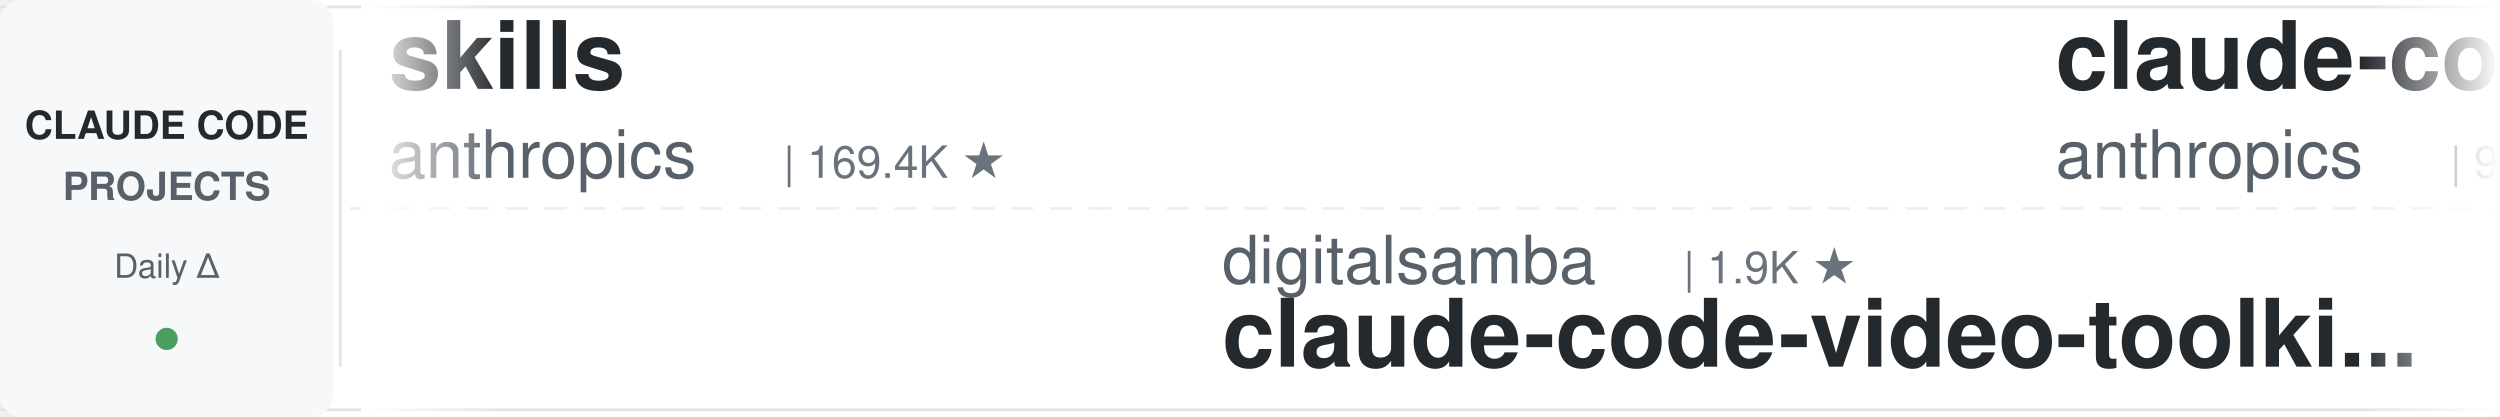
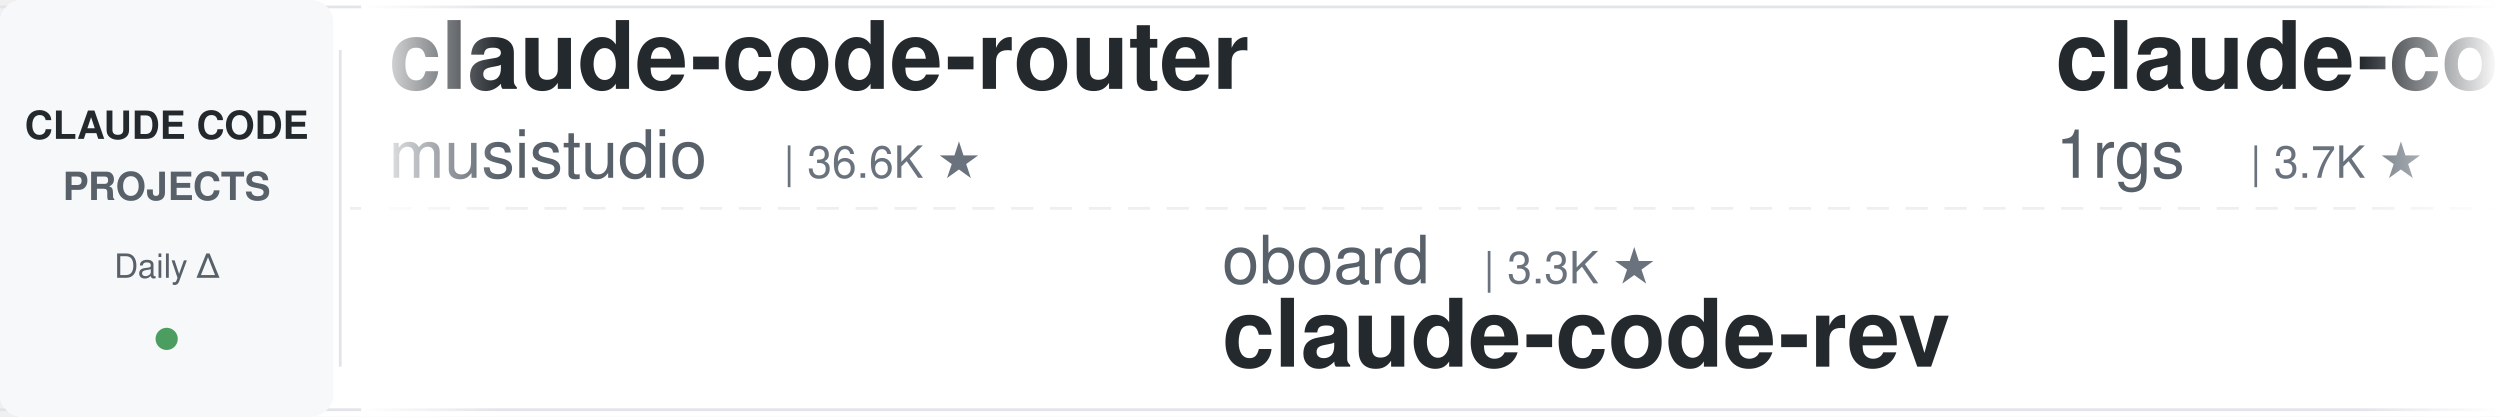
<svg xmlns="http://www.w3.org/2000/svg" width="900" height="150">
  <defs>
    <linearGradient id="leftFade" x1="0%" y1="0%" x2="100%" y2="0%">
      <stop offset="0%" style="stop-color:#ffffff;stop-opacity:1" />
      <stop offset="100%" style="stop-color:#ffffff;stop-opacity:0" />
    </linearGradient>
    <linearGradient id="rightFade" x1="0%" y1="0%" x2="100%" y2="0%">
      <stop offset="0%" style="stop-color:#ffffff;stop-opacity:0" />
      <stop offset="100%" style="stop-color:#ffffff;stop-opacity:1" />
    </linearGradient>
  </defs>
  <rect width="900" height="150" fill="#ffffff" rx="8" />
  <rect x="0" y="2" width="900" height="1" fill="#e1e4e8" />
  <rect x="0" y="147" width="900" height="1" fill="#e1e4e8" />
  <line x1="0" y1="75" x2="900" y2="75" stroke="#e1e4e8" stroke-width="1" stroke-dasharray="8 6" opacity="0.6" />
  <rect x="0" y="0" width="120" height="150" fill="#f6f8fa" rx="8" />
  <text x="60" y="50" font-family="-apple-system, BlinkMacSystemFont, 'Segoe UI', Helvetica, Arial, sans-serif" font-size="14" font-weight="600" fill="#24292e" text-anchor="middle">CLAUDE CODE</text>
  <text x="60" y="72" font-family="-apple-system, BlinkMacSystemFont, 'Segoe UI', Helvetica, Arial, sans-serif" font-size="14" font-weight="600" fill="#586069" text-anchor="middle">PROJECTS</text>
  <text x="60" y="100" font-family="-apple-system, BlinkMacSystemFont, 'Segoe UI', Helvetica, Arial, sans-serif" font-size="12" font-weight="500" fill="#586069" text-anchor="middle">Daily Δ</text>
  <circle cx="60" cy="122" r="4" fill="#22863a" opacity="0.8" />
  <rect x="122" y="18" width="1" height="114" fill="#e1e4e8" />
  <clipPath id="tickerClip">
    <rect x="130" y="0" width="770" height="150" />
  </clipPath>
  <g clip-path="url(#tickerClip)">
    <g id="tickerItems">
      <animateTransform attributeName="transform" attributeType="XML" type="translate" from="0 0" to="-3000 0" dur="54s" repeatCount="indefinite" />
      <g transform="translate(0, 0)">
+         <text x="140" y="32" font-family="-apple-system, BlinkMacSystemFont, 'Segoe UI', Helvetica, Arial, sans-serif" font-size="34" font-weight="600" fill="#24292e">claude-code-router</text>
+         <text x="140" y="64" font-family="-apple-system, BlinkMacSystemFont, 'Segoe UI', Helvetica, Arial, sans-serif" font-size="24" font-weight="400" fill="#586069">musistudio</text>
+         <text x="282" y="64" font-family="-apple-system, BlinkMacSystemFont, 'Segoe UI', Helvetica, Arial, sans-serif" font-size="16" font-weight="500" fill="#6a737d">| 36.6K ★</text>
+       </g>
+       <g transform="translate(300, 0)">
+         <text x="140" y="102" font-family="-apple-system, BlinkMacSystemFont, 'Segoe UI', Helvetica, Arial, sans-serif" font-size="24" font-weight="400" fill="#586069">oboard</text>
+         <text x="234" y="102" font-family="-apple-system, BlinkMacSystemFont, 'Segoe UI', Helvetica, Arial, sans-serif" font-size="16" font-weight="500" fill="#6a737d">| 3.3K ★</text>
+         <text x="140" y="132" font-family="-apple-system, BlinkMacSystemFont, 'Segoe UI', Helvetica, Arial, sans-serif" font-size="34" font-weight="600" fill="#24292e">claude-code-rev</text>
+       </g>
+       <g transform="translate(600, 0)">
+         <text x="140" y="32" font-family="-apple-system, BlinkMacSystemFont, 'Segoe UI', Helvetica, Arial, sans-serif" font-size="34" font-weight="600" fill="#24292e">claude-code-proxy</text>
+         <text x="140" y="64" font-family="-apple-system, BlinkMacSystemFont, 'Segoe UI', Helvetica, Arial, sans-serif" font-size="24" font-weight="400" fill="#586069">1rgs</text>
+         <text x="210" y="64" font-family="-apple-system, BlinkMacSystemFont, 'Segoe UI', Helvetica, Arial, sans-serif" font-size="16" font-weight="500" fill="#6a737d">| 3.7K ★</text>
+       </g>
+       <g transform="translate(900, 0)">
+         <text x="140" y="102" font-family="-apple-system, BlinkMacSystemFont, 'Segoe UI', Helvetica, Arial, sans-serif" font-size="24" font-weight="400" fill="#586069">VoltAgent</text>
+         <text x="270" y="102" font-family="-apple-system, BlinkMacSystemFont, 'Segoe UI', Helvetica, Arial, sans-serif" font-size="16" font-weight="500" fill="#6a737d">| 24.3K ★</text>
+         <text x="140" y="132" font-family="-apple-system, BlinkMacSystemFont, 'Segoe UI', Helvetica, Arial, sans-serif" font-size="34" font-weight="600" fill="#24292e">awesome-claude-code-suba...</text>
+       </g>
+       <g transform="translate(1200, 0)">
        <text x="140" y="32" font-family="-apple-system, BlinkMacSystemFont, 'Segoe UI', Helvetica, Arial, sans-serif" font-size="34" font-weight="600" fill="#24292e">skills</text>
        <text x="140" y="64" font-family="-apple-system, BlinkMacSystemFont, 'Segoe UI', Helvetica, Arial, sans-serif" font-size="24" font-weight="400" fill="#586069">anthropics</text>
        <text x="282" y="64" font-family="-apple-system, BlinkMacSystemFont, 'Segoe UI', Helvetica, Arial, sans-serif" font-size="16" font-weight="500" fill="#6a737d">| 169.4K ★</text>
      </g>
-       <g transform="translate(300, 0)">
-         <text x="140" y="102" font-family="-apple-system, BlinkMacSystemFont, 'Segoe UI', Helvetica, Arial, sans-serif" font-size="24" font-weight="400" fill="#586069">digitalsamba</text>
-         <text x="306" y="102" font-family="-apple-system, BlinkMacSystemFont, 'Segoe UI', Helvetica, Arial, sans-serif" font-size="16" font-weight="500" fill="#6a737d">| 1.9K ★</text>
-         <text x="140" y="132" font-family="-apple-system, BlinkMacSystemFont, 'Segoe UI', Helvetica, Arial, sans-serif" font-size="34" font-weight="600" fill="#24292e">claude-code-video-toolki...</text>
-       </g>
-       <g transform="translate(600, 0)">
-         <text x="140" y="32" font-family="-apple-system, BlinkMacSystemFont, 'Segoe UI', Helvetica, Arial, sans-serif" font-size="34" font-weight="600" fill="#24292e">claude-code-base-action</text>
-         <text x="140" y="64" font-family="-apple-system, BlinkMacSystemFont, 'Segoe UI', Helvetica, Arial, sans-serif" font-size="24" font-weight="400" fill="#586069">anthropics</text>
-         <text x="282" y="64" font-family="-apple-system, BlinkMacSystemFont, 'Segoe UI', Helvetica, Arial, sans-serif" font-size="16" font-weight="500" fill="#6a737d">| 945 ★</text>
-       </g>
-       <g transform="translate(900, 0)">
-         <text x="140" y="102" font-family="-apple-system, BlinkMacSystemFont, 'Segoe UI', Helvetica, Arial, sans-serif" font-size="24" font-weight="400" fill="#586069">lorryjovens-hub</text>
-         <text x="342" y="102" font-family="-apple-system, BlinkMacSystemFont, 'Segoe UI', Helvetica, Arial, sans-serif" font-size="16" font-weight="500" fill="#6a737d">| 1.7K ★</text>
-         <text x="140" y="132" font-family="-apple-system, BlinkMacSystemFont, 'Segoe UI', Helvetica, Arial, sans-serif" font-size="34" font-weight="600" fill="#24292e">claude-code-rust</text>
-       </g>
-       <g transform="translate(1200, 0)">
-         <text x="140" y="32" font-family="-apple-system, BlinkMacSystemFont, 'Segoe UI', Helvetica, Arial, sans-serif" font-size="34" font-weight="600" fill="#24292e">awesome-claude-code</text>
-         <text x="140" y="64" font-family="-apple-system, BlinkMacSystemFont, 'Segoe UI', Helvetica, Arial, sans-serif" font-size="24" font-weight="400" fill="#586069">jqueryscript</text>
-         <text x="306" y="64" font-family="-apple-system, BlinkMacSystemFont, 'Segoe UI', Helvetica, Arial, sans-serif" font-size="16" font-weight="500" fill="#6a737d">| 498 ★</text>
-       </g>
      <g transform="translate(1500, 0)">
-         <text x="140" y="102" font-family="-apple-system, BlinkMacSystemFont, 'Segoe UI', Helvetica, Arial, sans-serif" font-size="24" font-weight="400" fill="#586069">shareAI-lab</text>
-         <text x="294" y="102" font-family="-apple-system, BlinkMacSystemFont, 'Segoe UI', Helvetica, Arial, sans-serif" font-size="16" font-weight="500" fill="#6a737d">| 74.2K ★</text>
-         <text x="140" y="132" font-family="-apple-system, BlinkMacSystemFont, 'Segoe UI', Helvetica, Arial, sans-serif" font-size="34" font-weight="600" fill="#24292e">learn-claude-code</text>
+         <text x="140" y="102" font-family="-apple-system, BlinkMacSystemFont, 'Segoe UI', Helvetica, Arial, sans-serif" font-size="24" font-weight="400" fill="#586069">anthropics</text>
+         <text x="282" y="102" font-family="-apple-system, BlinkMacSystemFont, 'Segoe UI', Helvetica, Arial, sans-serif" font-size="16" font-weight="500" fill="#6a737d">| 5.9K ★</text>
+         <text x="140" y="132" font-family="-apple-system, BlinkMacSystemFont, 'Segoe UI', Helvetica, Arial, sans-serif" font-size="34" font-weight="600" fill="#24292e">claude-code-security-rev...</text>
      </g>
      <g transform="translate(1800, 0)">
-         <text x="140" y="32" font-family="-apple-system, BlinkMacSystemFont, 'Segoe UI', Helvetica, Arial, sans-serif" font-size="34" font-weight="600" fill="#24292e">claude-code-router</text>
-         <text x="140" y="64" font-family="-apple-system, BlinkMacSystemFont, 'Segoe UI', Helvetica, Arial, sans-serif" font-size="24" font-weight="400" fill="#586069">musistudio</text>
-         <text x="282" y="64" font-family="-apple-system, BlinkMacSystemFont, 'Segoe UI', Helvetica, Arial, sans-serif" font-size="16" font-weight="500" fill="#6a737d">| 36.7K ★</text>
+         <text x="140" y="32" font-family="-apple-system, BlinkMacSystemFont, 'Segoe UI', Helvetica, Arial, sans-serif" font-size="34" font-weight="600" fill="#24292e">claude-code-cheat-sheet</text>
+         <text x="140" y="64" font-family="-apple-system, BlinkMacSystemFont, 'Segoe UI', Helvetica, Arial, sans-serif" font-size="24" font-weight="400" fill="#586069">Njengah</text>
+         <text x="246" y="64" font-family="-apple-system, BlinkMacSystemFont, 'Segoe UI', Helvetica, Arial, sans-serif" font-size="16" font-weight="500" fill="#6a737d">| 1.9K ★</text>
      </g>
      <g transform="translate(2100, 0)">
-         <text x="140" y="102" font-family="-apple-system, BlinkMacSystemFont, 'Segoe UI', Helvetica, Arial, sans-serif" font-size="24" font-weight="400" fill="#586069">disler</text>
-         <text x="234" y="102" font-family="-apple-system, BlinkMacSystemFont, 'Segoe UI', Helvetica, Arial, sans-serif" font-size="16" font-weight="500" fill="#6a737d">| 3.9K ★</text>
-         <text x="140" y="132" font-family="-apple-system, BlinkMacSystemFont, 'Segoe UI', Helvetica, Arial, sans-serif" font-size="34" font-weight="600" fill="#24292e">claude-code-hooks-master...</text>
+         <text x="140" y="102" font-family="-apple-system, BlinkMacSystemFont, 'Segoe UI', Helvetica, Arial, sans-serif" font-size="24" font-weight="400" fill="#586069">affaan-m</text>
+         <text x="258" y="102" font-family="-apple-system, BlinkMacSystemFont, 'Segoe UI', Helvetica, Arial, sans-serif" font-size="16" font-weight="500" fill="#6a737d">| 240.1K ★</text>
+         <text x="140" y="132" font-family="-apple-system, BlinkMacSystemFont, 'Segoe UI', Helvetica, Arial, sans-serif" font-size="34" font-weight="600" fill="#24292e">ECC</text>
      </g>
      <g transform="translate(2400, 0)">
        <text x="140" y="32" font-family="-apple-system, BlinkMacSystemFont, 'Segoe UI', Helvetica, Arial, sans-serif" font-size="34" font-weight="600" fill="#24292e">arcads-claude-code</text>
        <text x="140" y="64" font-family="-apple-system, BlinkMacSystemFont, 'Segoe UI', Helvetica, Arial, sans-serif" font-size="24" font-weight="400" fill="#586069">krusemediallc</text>
        <text x="318" y="64" font-family="-apple-system, BlinkMacSystemFont, 'Segoe UI', Helvetica, Arial, sans-serif" font-size="16" font-weight="500" fill="#6a737d">| 1.2K ★</text>
      </g>
      <g transform="translate(2700, 0)">
-         <text x="140" y="102" font-family="-apple-system, BlinkMacSystemFont, 'Segoe UI', Helvetica, Arial, sans-serif" font-size="24" font-weight="400" fill="#586069">anthropics</text>
-         <text x="282" y="102" font-family="-apple-system, BlinkMacSystemFont, 'Segoe UI', Helvetica, Arial, sans-serif" font-size="16" font-weight="500" fill="#6a737d">| 5.9K ★</text>
-         <text x="140" y="132" font-family="-apple-system, BlinkMacSystemFont, 'Segoe UI', Helvetica, Arial, sans-serif" font-size="34" font-weight="600" fill="#24292e">claude-code-security-rev...</text>
+         <text x="140" y="102" font-family="-apple-system, BlinkMacSystemFont, 'Segoe UI', Helvetica, Arial, sans-serif" font-size="24" font-weight="400" fill="#586069">disler</text>
+         <text x="234" y="102" font-family="-apple-system, BlinkMacSystemFont, 'Segoe UI', Helvetica, Arial, sans-serif" font-size="16" font-weight="500" fill="#6a737d">| 3.9K ★</text>
+         <text x="140" y="132" font-family="-apple-system, BlinkMacSystemFont, 'Segoe UI', Helvetica, Arial, sans-serif" font-size="34" font-weight="600" fill="#24292e">claude-code-hooks-master...</text>
      </g>
      <g transform="translate(3000, 0)">
-         <text x="140" y="32" font-family="-apple-system, BlinkMacSystemFont, 'Segoe UI', Helvetica, Arial, sans-serif" font-size="34" font-weight="600" fill="#24292e">skills</text>
-         <text x="140" y="64" font-family="-apple-system, BlinkMacSystemFont, 'Segoe UI', Helvetica, Arial, sans-serif" font-size="24" font-weight="400" fill="#586069">anthropics</text>
-         <text x="282" y="64" font-family="-apple-system, BlinkMacSystemFont, 'Segoe UI', Helvetica, Arial, sans-serif" font-size="16" font-weight="500" fill="#6a737d">| 169.4K ★</text>
+         <text x="140" y="32" font-family="-apple-system, BlinkMacSystemFont, 'Segoe UI', Helvetica, Arial, sans-serif" font-size="34" font-weight="600" fill="#24292e">claude-code-router</text>
+         <text x="140" y="64" font-family="-apple-system, BlinkMacSystemFont, 'Segoe UI', Helvetica, Arial, sans-serif" font-size="24" font-weight="400" fill="#586069">musistudio</text>
+         <text x="282" y="64" font-family="-apple-system, BlinkMacSystemFont, 'Segoe UI', Helvetica, Arial, sans-serif" font-size="16" font-weight="500" fill="#6a737d">| 36.6K ★</text>
      </g>
      <g transform="translate(3300, 0)">
-         <text x="140" y="102" font-family="-apple-system, BlinkMacSystemFont, 'Segoe UI', Helvetica, Arial, sans-serif" font-size="24" font-weight="400" fill="#586069">digitalsamba</text>
-         <text x="306" y="102" font-family="-apple-system, BlinkMacSystemFont, 'Segoe UI', Helvetica, Arial, sans-serif" font-size="16" font-weight="500" fill="#6a737d">| 1.9K ★</text>
-         <text x="140" y="132" font-family="-apple-system, BlinkMacSystemFont, 'Segoe UI', Helvetica, Arial, sans-serif" font-size="34" font-weight="600" fill="#24292e">claude-code-video-toolki...</text>
+         <text x="140" y="102" font-family="-apple-system, BlinkMacSystemFont, 'Segoe UI', Helvetica, Arial, sans-serif" font-size="24" font-weight="400" fill="#586069">oboard</text>
+         <text x="234" y="102" font-family="-apple-system, BlinkMacSystemFont, 'Segoe UI', Helvetica, Arial, sans-serif" font-size="16" font-weight="500" fill="#6a737d">| 3.3K ★</text>
+         <text x="140" y="132" font-family="-apple-system, BlinkMacSystemFont, 'Segoe UI', Helvetica, Arial, sans-serif" font-size="34" font-weight="600" fill="#24292e">claude-code-rev</text>
      </g>
      <g transform="translate(3600, 0)">
-         <text x="140" y="32" font-family="-apple-system, BlinkMacSystemFont, 'Segoe UI', Helvetica, Arial, sans-serif" font-size="34" font-weight="600" fill="#24292e">claude-code-base-action</text>
-         <text x="140" y="64" font-family="-apple-system, BlinkMacSystemFont, 'Segoe UI', Helvetica, Arial, sans-serif" font-size="24" font-weight="400" fill="#586069">anthropics</text>
-         <text x="282" y="64" font-family="-apple-system, BlinkMacSystemFont, 'Segoe UI', Helvetica, Arial, sans-serif" font-size="16" font-weight="500" fill="#6a737d">| 945 ★</text>
+         <text x="140" y="32" font-family="-apple-system, BlinkMacSystemFont, 'Segoe UI', Helvetica, Arial, sans-serif" font-size="34" font-weight="600" fill="#24292e">claude-code-proxy</text>
+         <text x="140" y="64" font-family="-apple-system, BlinkMacSystemFont, 'Segoe UI', Helvetica, Arial, sans-serif" font-size="24" font-weight="400" fill="#586069">1rgs</text>
+         <text x="210" y="64" font-family="-apple-system, BlinkMacSystemFont, 'Segoe UI', Helvetica, Arial, sans-serif" font-size="16" font-weight="500" fill="#6a737d">| 3.7K ★</text>
      </g>
      <g transform="translate(3900, 0)">
-         <text x="140" y="102" font-family="-apple-system, BlinkMacSystemFont, 'Segoe UI', Helvetica, Arial, sans-serif" font-size="24" font-weight="400" fill="#586069">lorryjovens-hub</text>
-         <text x="342" y="102" font-family="-apple-system, BlinkMacSystemFont, 'Segoe UI', Helvetica, Arial, sans-serif" font-size="16" font-weight="500" fill="#6a737d">| 1.7K ★</text>
-         <text x="140" y="132" font-family="-apple-system, BlinkMacSystemFont, 'Segoe UI', Helvetica, Arial, sans-serif" font-size="34" font-weight="600" fill="#24292e">claude-code-rust</text>
+         <text x="140" y="102" font-family="-apple-system, BlinkMacSystemFont, 'Segoe UI', Helvetica, Arial, sans-serif" font-size="24" font-weight="400" fill="#586069">VoltAgent</text>
+         <text x="270" y="102" font-family="-apple-system, BlinkMacSystemFont, 'Segoe UI', Helvetica, Arial, sans-serif" font-size="16" font-weight="500" fill="#6a737d">| 24.3K ★</text>
+         <text x="140" y="132" font-family="-apple-system, BlinkMacSystemFont, 'Segoe UI', Helvetica, Arial, sans-serif" font-size="34" font-weight="600" fill="#24292e">awesome-claude-code-suba...</text>
      </g>
    </g>
  </g>
  <rect x="130" y="0" width="50" height="150" fill="url(#leftFade)" />
  <rect x="850" y="0" width="50" height="150" fill="url(#rightFade)" />
</svg>
